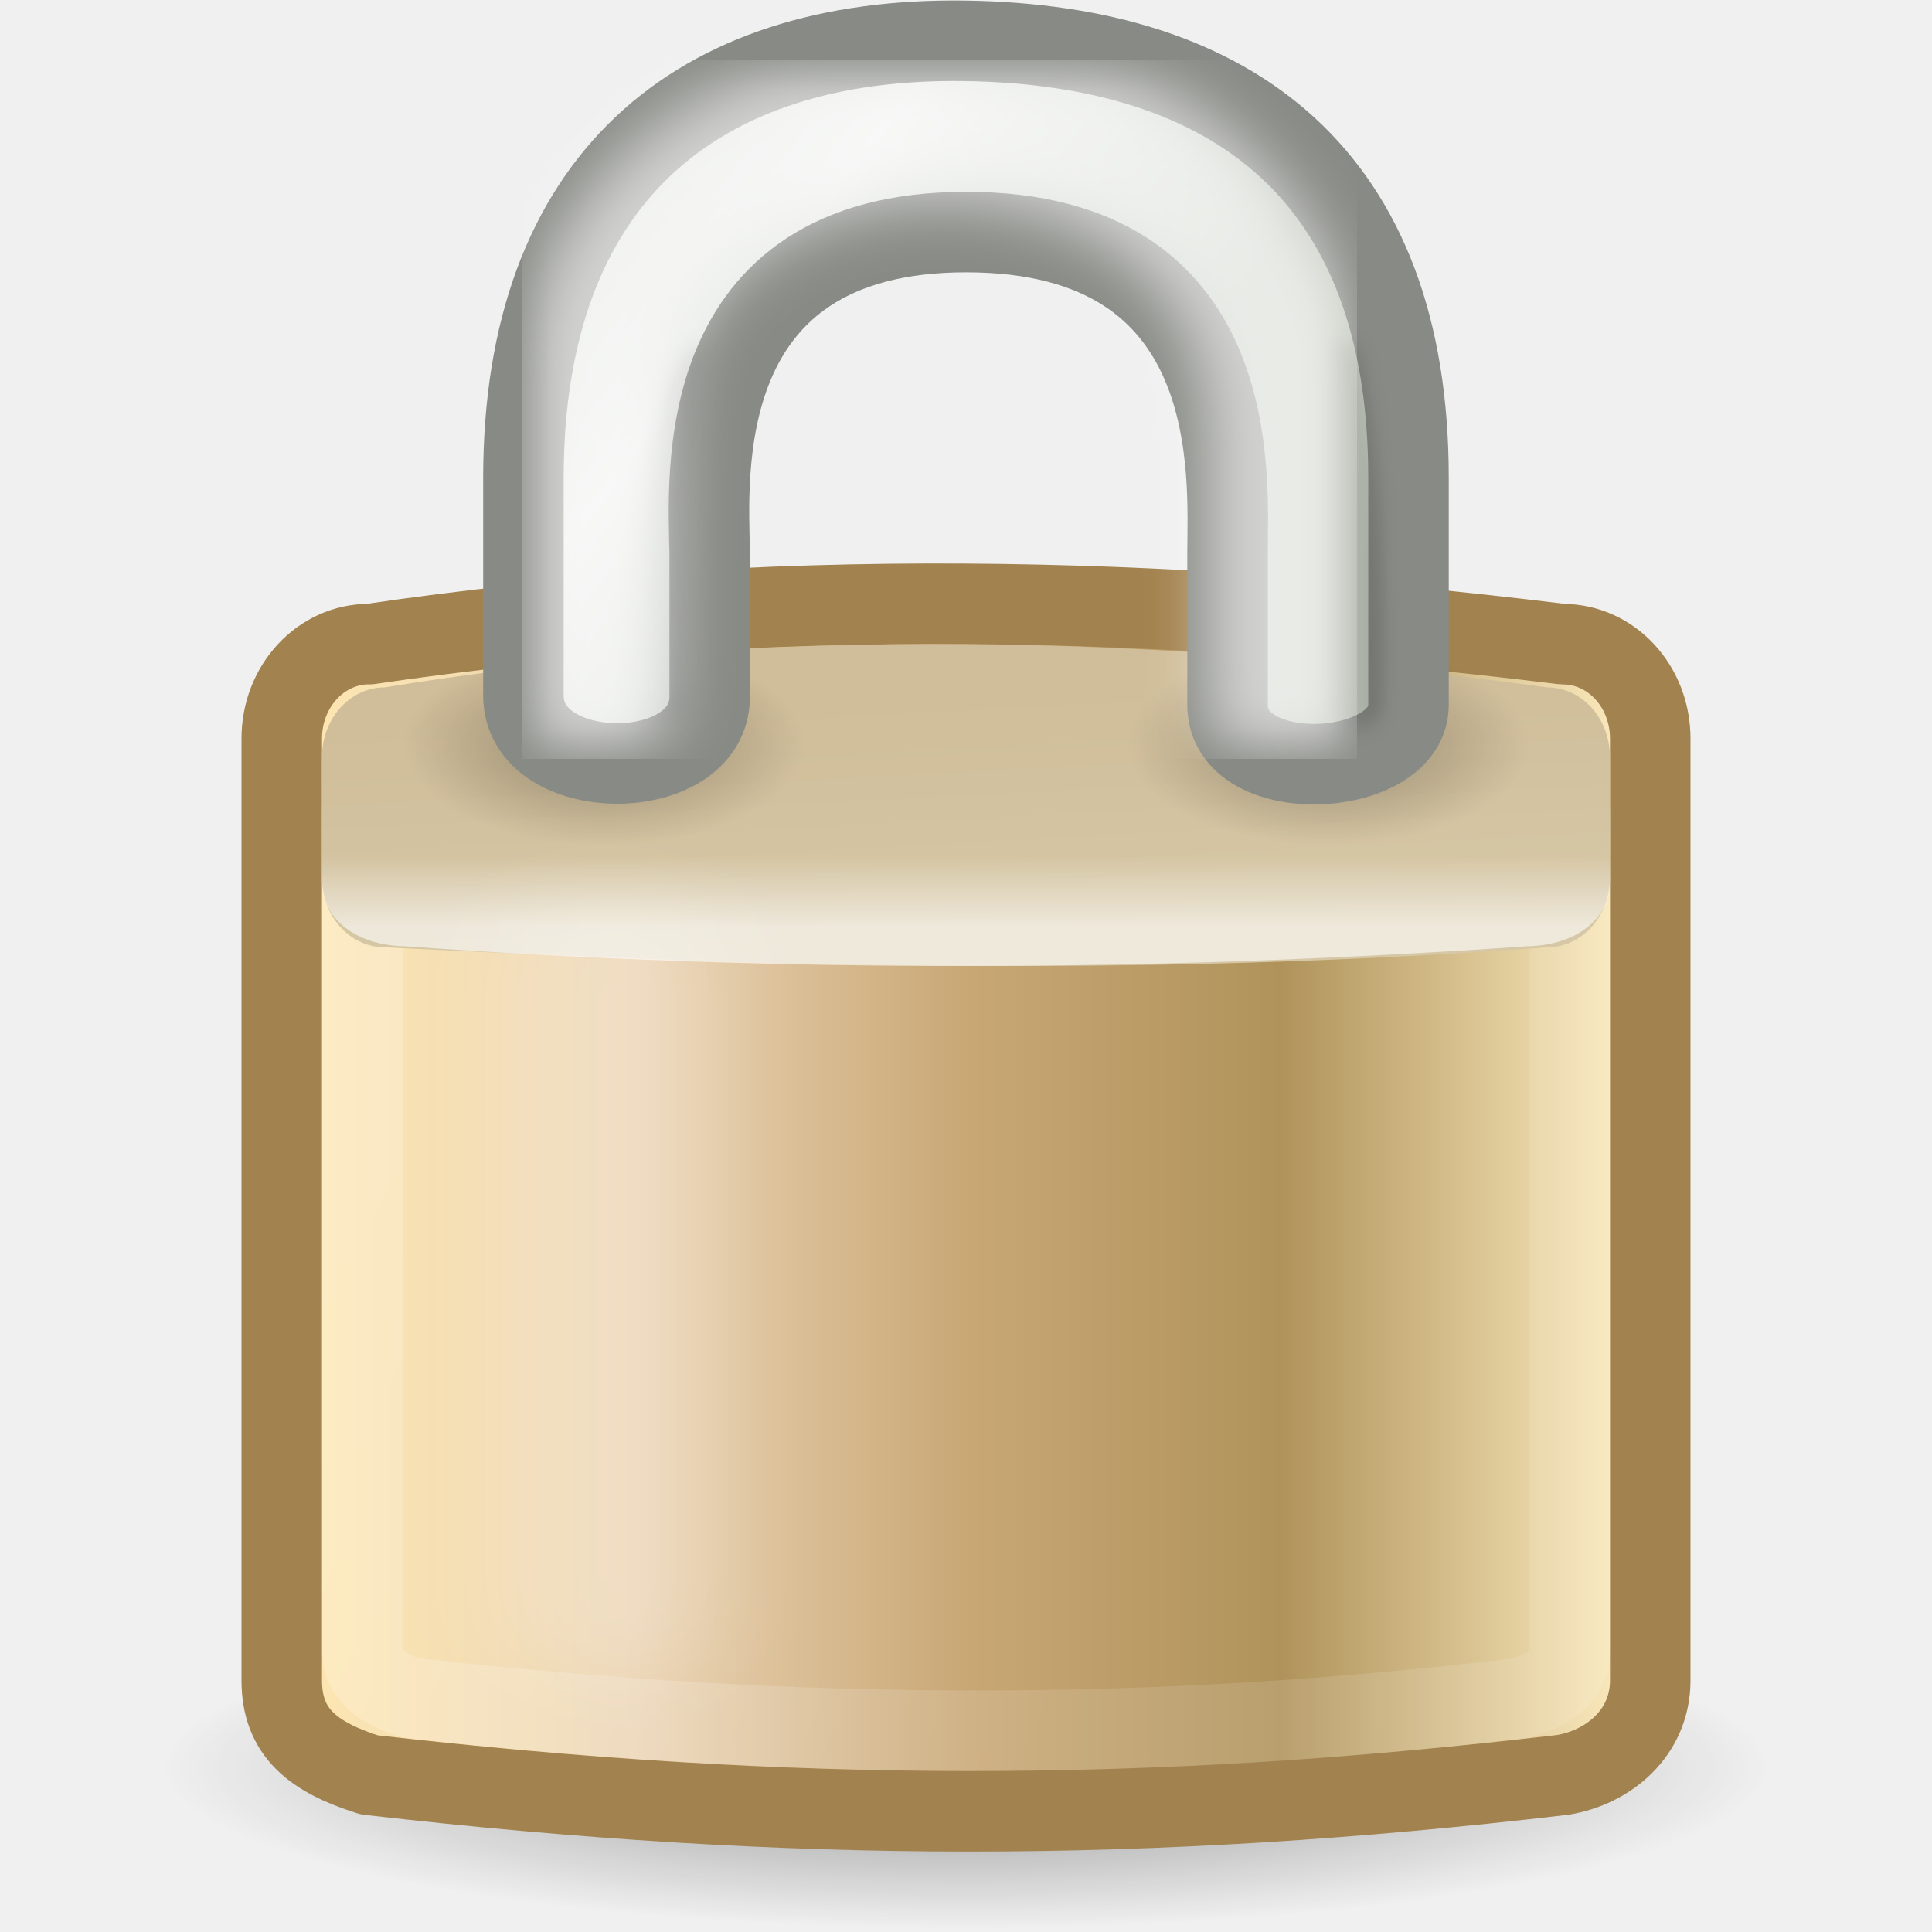
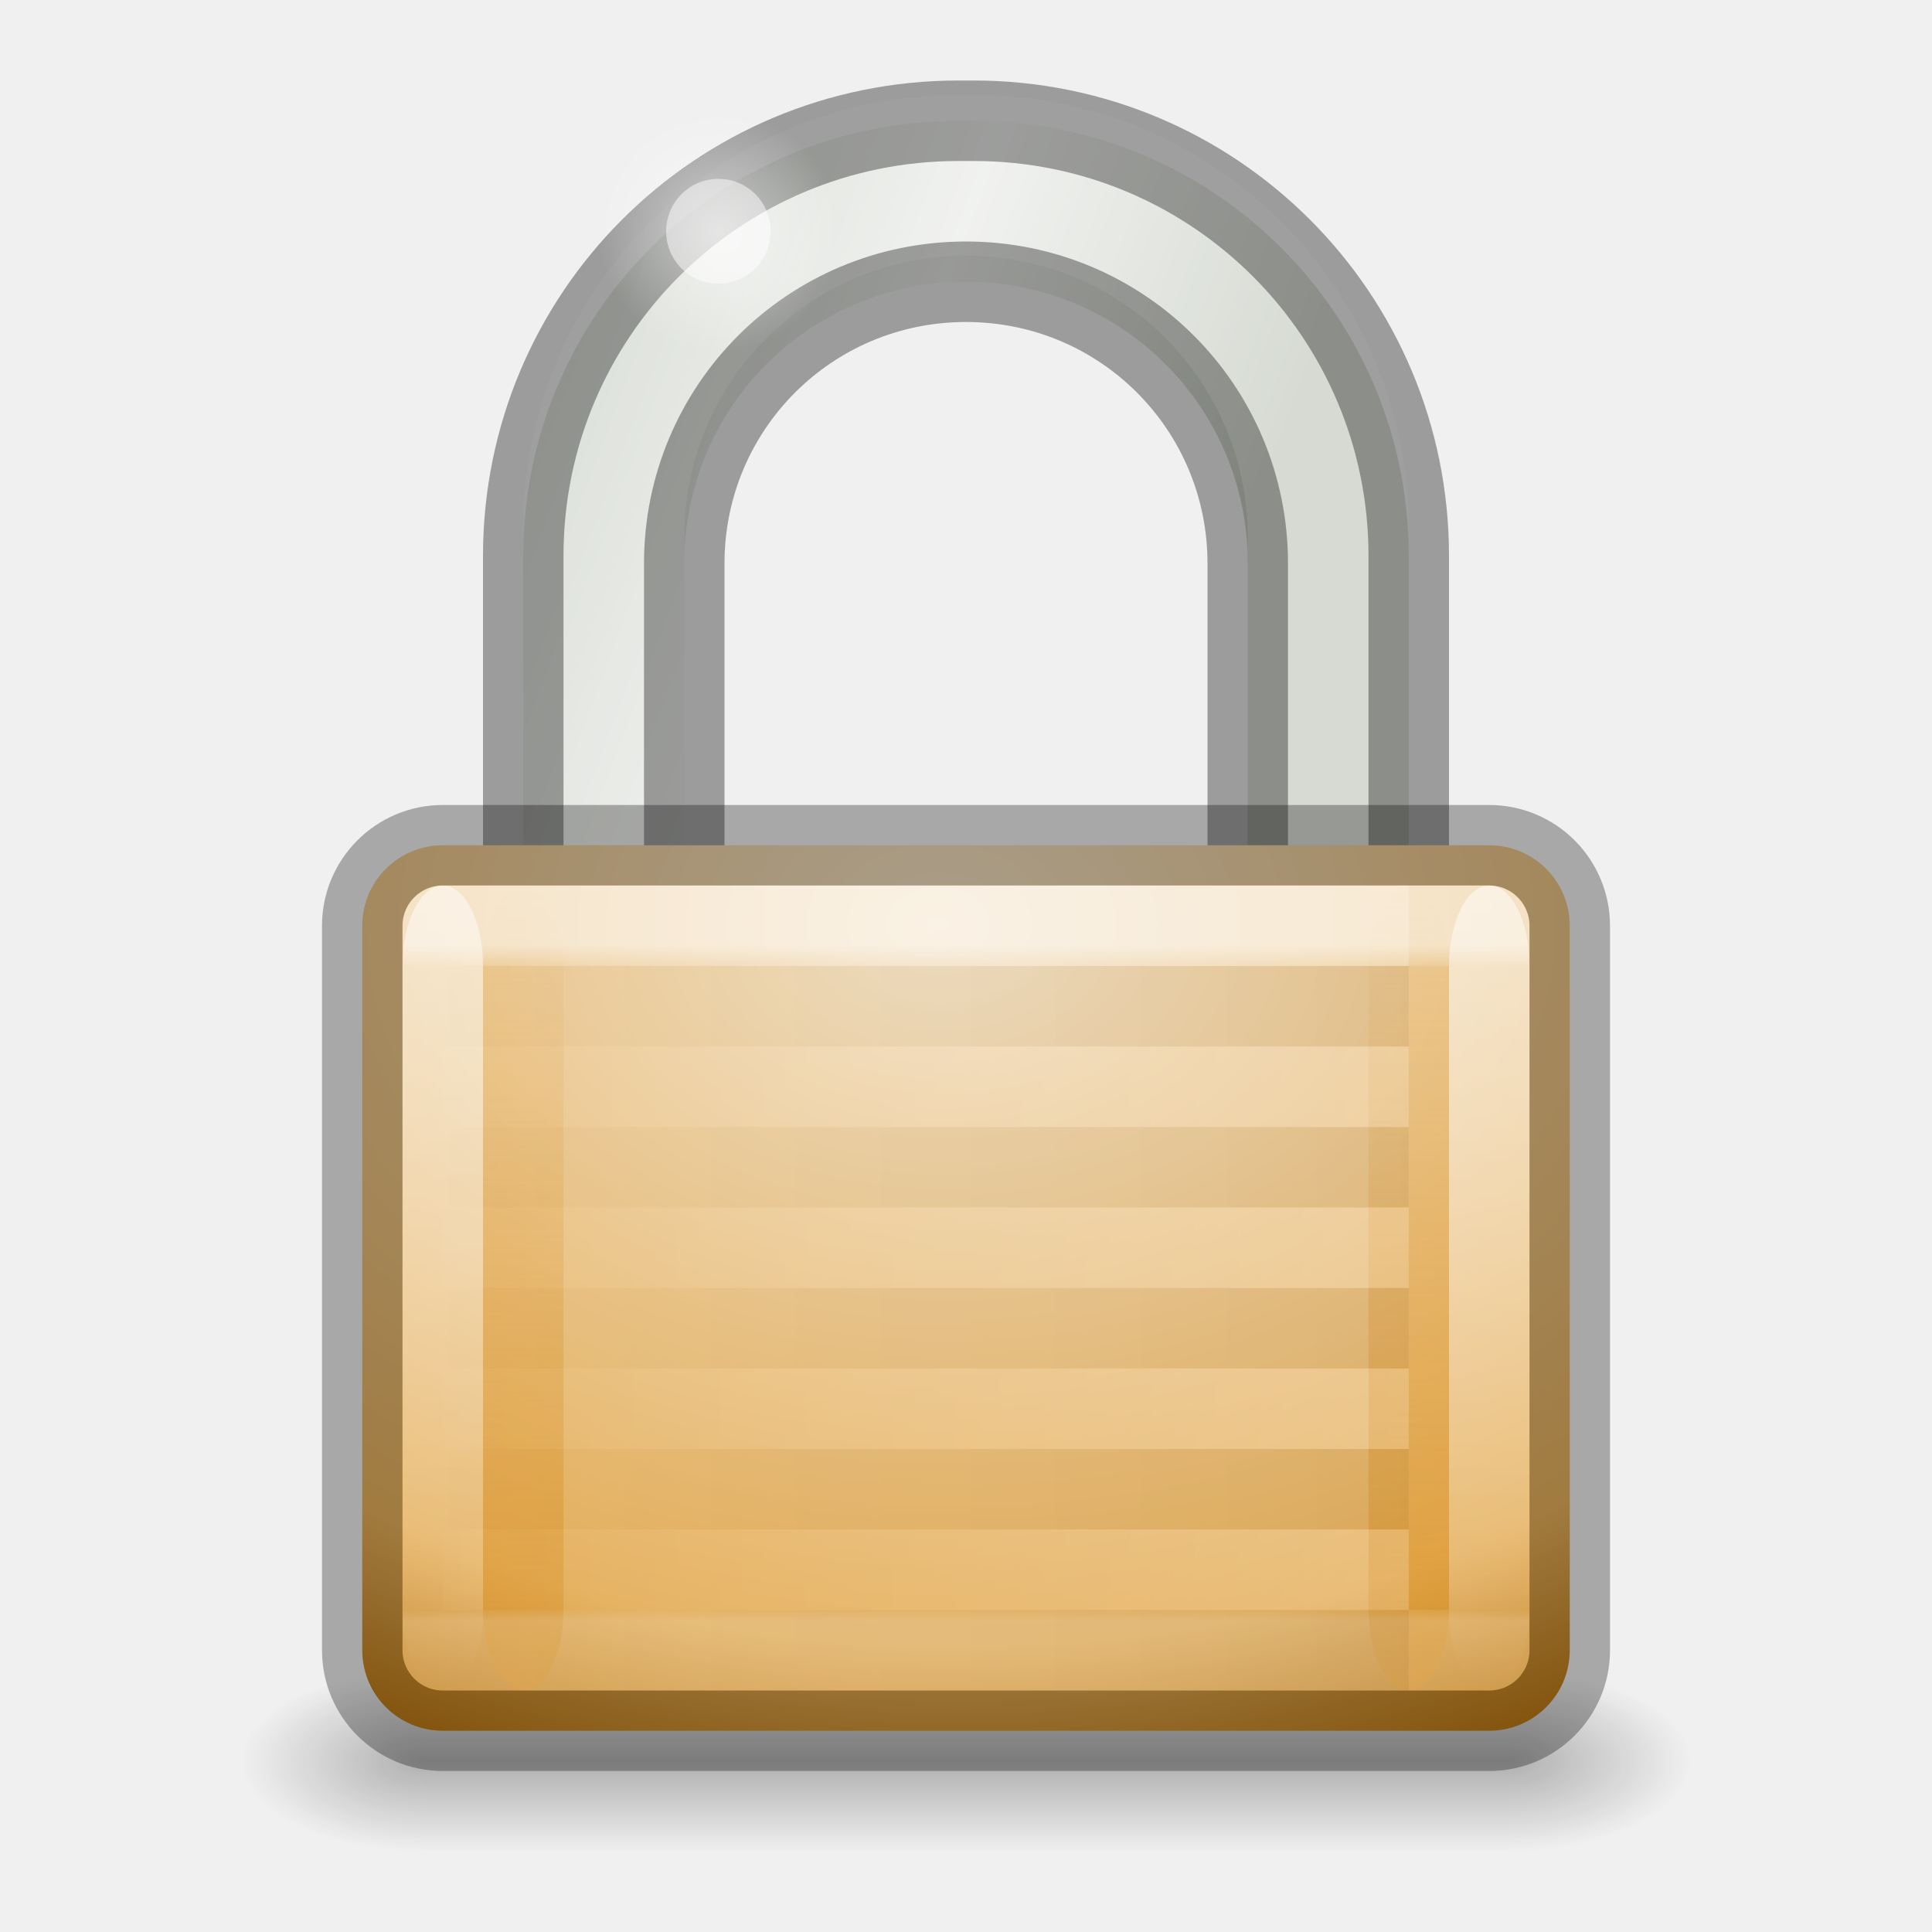
- <svg xmlns="http://www.w3.org/2000/svg" xmlns:xlink="http://www.w3.org/1999/xlink" version="1.0" width="24" height="24" id="svg2">
-   <defs id="defs4">
-     <linearGradient id="linearGradient3437">
-       <stop id="stop3439" style="stop-color:#000000;stop-opacity:1" offset="0" />
-       <stop id="stop3441" style="stop-color:#000000;stop-opacity:0" offset="1" />
+ <svg xmlns="http://www.w3.org/2000/svg" xmlns:xlink="http://www.w3.org/1999/xlink" version="1.1" width="24" height="24" id="svg5833">
+   <defs id="defs5835">
+     <linearGradient id="linearGradient5443">
+       <stop id="stop5445" style="stop-color:#ffffff;stop-opacity:1" offset="0" />
+       <stop id="stop5447" style="stop-color:#ffffff;stop-opacity:0.235" offset="0.033" />
+       <stop id="stop5449" style="stop-color:#ffffff;stop-opacity:0.157" offset="0.986" />
+       <stop id="stop5451" style="stop-color:#ffffff;stop-opacity:0.392" offset="1" />
    </linearGradient>
-     <radialGradient cx="24.454" cy="46.87" r="19.614" fx="24.454" fy="46.87" id="radialGradient2670" xlink:href="#linearGradient3437" gradientUnits="userSpaceOnUse" gradientTransform="matrix(0.5098238,0,0,0.1027415,-0.4674316,17.13194)" />
+     <linearGradient id="linearGradient3966-0-4-2">
+       <stop id="stop3968-8-0-1" style="stop-color:#ffffff;stop-opacity:1" offset="0" />
+       <stop id="stop3970-7-4-2" style="stop-color:#ffffff;stop-opacity:0" offset="1" />
+     </linearGradient>
+     <linearGradient id="linearGradient3966-0-4">
+       <stop id="stop3968-8-0" style="stop-color:#ffffff;stop-opacity:1" offset="0" />
+       <stop id="stop3970-7-4" style="stop-color:#ffffff;stop-opacity:0" offset="1" />
+     </linearGradient>
+     <linearGradient id="linearGradient5475">
+       <stop id="stop5477" style="stop-color:#d88f22;stop-opacity:1" offset="0" />
+       <stop id="stop5479" style="stop-color:#d88f22;stop-opacity:0" offset="1" />
+     </linearGradient>
+     <linearGradient id="linearGradient5483">
+       <stop id="stop5485" style="stop-color:#d88f22;stop-opacity:1" offset="0" />
+       <stop id="stop5487" style="stop-color:#d88f22;stop-opacity:0" offset="1" />
+     </linearGradient>
+     <linearGradient id="linearGradient5409">
+       <stop id="stop5411" style="stop-color:#f2e0c4;stop-opacity:1" offset="0" />
+       <stop id="stop5559" style="stop-color:#e5af5b;stop-opacity:1" offset="0.765" />
+       <stop id="stop5413" style="stop-color:#af6900;stop-opacity:1" offset="1" />
+     </linearGradient>
+     <linearGradient id="linearGradient6057">
+       <stop id="stop6059" style="stop-color:#ffffff;stop-opacity:1" offset="0" />
+       <stop id="stop6061" style="stop-color:#ffffff;stop-opacity:0" offset="1" />
+     </linearGradient>
+     <linearGradient id="linearGradient10591">
+       <stop id="stop10593" style="stop-color:#cad0c6;stop-opacity:1" offset="0" />
+       <stop id="stop10599" style="stop-color:#eaece9;stop-opacity:1" offset="0.5" />
+       <stop id="stop10595" style="stop-color:#c5cbc0;stop-opacity:1" offset="1" />
+     </linearGradient>
+     <linearGradient x1="35.005" y1="14.85" x2="33.004" y2="14.85" id="linearGradient2505" xlink:href="#linearGradient6227" gradientUnits="userSpaceOnUse" gradientTransform="translate(1.682404,1.125)" />
+     <linearGradient id="linearGradient6227">
+       <stop id="stop6229" style="stop-color:#000000;stop-opacity:1" offset="0" />
+       <stop id="stop6231" style="stop-color:#000000;stop-opacity:0" offset="1" />
+     </linearGradient>
+     <filter x="-0.242" y="-0.048" width="1.485" height="1.095" color-interpolation-filters="sRGB" id="filter6251">
+       <feGaussianBlur id="feGaussianBlur6253" stdDeviation="0.244" />
+     </filter>
+     <linearGradient x1="32.128" y1="13.789" x2="35.021" y2="13.789" id="linearGradient2507" xlink:href="#linearGradient6227" gradientUnits="userSpaceOnUse" gradientTransform="translate(-19.53283,1.743718)" />
+     <linearGradient id="linearGradient3702-501-757">
+       <stop id="stop2895" style="stop-color:#181818;stop-opacity:0" offset="0" />
+       <stop id="stop2897" style="stop-color:#181818;stop-opacity:1" offset="0.5" />
+       <stop id="stop2899" style="stop-color:#181818;stop-opacity:0" offset="1" />
+     </linearGradient>
+     <linearGradient id="linearGradient3688-464-309">
+       <stop id="stop2889" style="stop-color:#181818;stop-opacity:1" offset="0" />
+       <stop id="stop2891" style="stop-color:#181818;stop-opacity:0" offset="1" />
+     </linearGradient>
+     <linearGradient id="linearGradient3688-166-749">
+       <stop id="stop2883" style="stop-color:#181818;stop-opacity:1" offset="0" />
+       <stop id="stop2885" style="stop-color:#181818;stop-opacity:0" offset="1" />
+     </linearGradient>
+     <linearGradient x1="21.771" y1="14.871" x2="21.771" y2="27.925" id="linearGradient3059" xlink:href="#linearGradient5443" gradientUnits="userSpaceOnUse" gradientTransform="matrix(0.6842105,0,0,0.6428572,1.052632,2.178571)" />
+     <linearGradient x1="9" y1="29" x2="9" y2="14" id="linearGradient3062" xlink:href="#linearGradient3966-0-4-2" gradientUnits="userSpaceOnUse" gradientTransform="matrix(0.6666667,0,0,0.6666666,12.83333,-30.33333)" />
+     <linearGradient x1="9" y1="29" x2="9" y2="14" id="linearGradient3065" xlink:href="#linearGradient3966-0-4" gradientUnits="userSpaceOnUse" gradientTransform="matrix(0.6666667,0,0,0.6666666,-0.1666667,-30.33333)" />
+     <linearGradient x1="24" y1="29" x2="24" y2="14" id="linearGradient3068" xlink:href="#linearGradient5475" gradientUnits="userSpaceOnUse" gradientTransform="matrix(0.6666667,0,0,0.6666666,1.833333,1.666667)" />
+     <linearGradient x1="9" y1="29" x2="9" y2="14" id="linearGradient3071" xlink:href="#linearGradient5483" gradientUnits="userSpaceOnUse" gradientTransform="matrix(0.6666667,0,0,0.6666666,0.8333335,1.666667)" />
+     <radialGradient cx="16.824" cy="11.368" r="10.5" fx="16.777" fy="11.597" id="radialGradient3074" xlink:href="#linearGradient5409" gradientUnits="userSpaceOnUse" gradientTransform="matrix(0,1.113095,-1.553253,0,29.65747,-7.195333)" />
+     <radialGradient cx="18.031" cy="6.281" r="3.182" fx="18.031" fy="6.281" id="radialGradient3079" xlink:href="#linearGradient6057" gradientUnits="userSpaceOnUse" gradientTransform="matrix(0.469884,0,0,0.4706652,0.4505867,-0.08319115)" />
+     <linearGradient x1="25.058" y1="47.028" x2="25.058" y2="39.999" id="linearGradient3087" xlink:href="#linearGradient3702-501-757" gradientUnits="userSpaceOnUse" gradientTransform="matrix(0.4821437,0,0,0.321429,0.4285722,7.892833)" />
+     <radialGradient cx="4.993" cy="43.5" r="2.5" fx="4.993" fy="43.5" id="radialGradient3090" xlink:href="#linearGradient3688-464-309" gradientUnits="userSpaceOnUse" gradientTransform="matrix(0.9017044,0,0,0.4500007,-9.755358,-41.45003)" />
+     <radialGradient cx="4.993" cy="43.5" r="2.5" fx="4.993" fy="43.5" id="radialGradient3093" xlink:href="#linearGradient3688-166-749" gradientUnits="userSpaceOnUse" gradientTransform="matrix(0.9017044,0,0,0.4500007,14.24468,2.299968)" />
+     <linearGradient id="linearGradient3865-4">
+       <stop id="stop3867-110" style="stop-color:#000000;stop-opacity:1" offset="0" />
+       <stop id="stop3869-96" style="stop-color:#000000;stop-opacity:0" offset="1" />
+     </linearGradient>
+     <linearGradient x1="8.643" y1="27.5" x2="23.3" y2="27.5" id="linearGradient3927-6" xlink:href="#linearGradient3865-4" gradientUnits="userSpaceOnUse" gradientTransform="matrix(-0.8786611,0,0,0.7,25.53347,-5.749999)" />
+     <linearGradient x1="8.643" y1="27.5" x2="23.3" y2="27.5" id="linearGradient3888-76-7" xlink:href="#linearGradient6057-35-4" gradientUnits="userSpaceOnUse" gradientTransform="matrix(-0.933579,0,0,0.7500013,25.99446,-9.250053)" />
+     <linearGradient id="linearGradient6057-35-4">
+       <stop id="stop6059-0-5" style="stop-color:#ffffff;stop-opacity:1" offset="0" />
+       <stop id="stop6061-4-5" style="stop-color:#ffffff;stop-opacity:0" offset="1" />
+     </linearGradient>
+     <linearGradient x1="10.651" y1="2.914" x2="27.192" y2="17.47" id="linearGradient3543" xlink:href="#linearGradient10591" gradientUnits="userSpaceOnUse" gradientTransform="matrix(0.4189399,0,0,0.4706652,15.49076,0.7813028)" />
+     <linearGradient x1="11.276" y1="8.963" x2="31.421" y2="17.462" id="linearGradient3560-2" xlink:href="#linearGradient10591-3-5" gradientUnits="userSpaceOnUse" gradientTransform="matrix(0.4189399,0,0,0.4706652,1.836614,-0.2186971)" />
+     <linearGradient id="linearGradient10591-3-5">
+       <stop id="stop10593-9-2" style="stop-color:#cad0c6;stop-opacity:1" offset="0" />
+       <stop id="stop10599-4-4" style="stop-color:#eaece9;stop-opacity:1" offset="0.5" />
+       <stop id="stop10595-6-6" style="stop-color:#c5cbc0;stop-opacity:1" offset="1" />
+     </linearGradient>
+     <filter color-interpolation-filters="sRGB" id="filter5745">
+       <feGaussianBlur stdDeviation="0.836" id="feGaussianBlur5747" />
+     </filter>
+     <linearGradient x1="32.128" y1="13.789" x2="35.021" y2="13.789" id="linearGradient2625" xlink:href="#linearGradient6227-0" gradientUnits="userSpaceOnUse" gradientTransform="translate(-19.53283,1.743718)" />
+     <linearGradient id="linearGradient6227-0">
+       <stop id="stop6229-4" style="stop-color:#000000;stop-opacity:1" offset="0" />
+       <stop id="stop6231-7" style="stop-color:#000000;stop-opacity:0" offset="1" />
+     </linearGradient>
+     <filter x="-0.242" y="-0.048" width="1.485" height="1.095" color-interpolation-filters="sRGB" id="filter6251-0">
+       <feGaussianBlur stdDeviation="0.244" id="feGaussianBlur6253-3" />
+     </filter>
+     <linearGradient x1="35.005" y1="14.85" x2="33.004" y2="14.85" id="linearGradient2623" xlink:href="#linearGradient6227-0" gradientUnits="userSpaceOnUse" gradientTransform="translate(1.682404,1.125)" />
+     <linearGradient x1="10.651" y1="2.914" x2="27.192" y2="17.47" id="linearGradient2638" xlink:href="#linearGradient10591-4" gradientUnits="userSpaceOnUse" gradientTransform="matrix(0.4093677,0,0,0.4715246,2.146479,-1.810029)" />
+     <linearGradient id="linearGradient10591-4">
+       <stop id="stop10593-5" style="stop-color:#cad0c6;stop-opacity:1" offset="0" />
+       <stop id="stop10599-9" style="stop-color:#eaece9;stop-opacity:1" offset="0.5" />
+       <stop id="stop10595-7" style="stop-color:#c5cbc0;stop-opacity:1" offset="1" />
+     </linearGradient>
+     <radialGradient cx="15.938" cy="20.312" r="3.312" fx="15.938" fy="20.312" id="radialGradient3444" xlink:href="#linearGradient6075" gradientUnits="userSpaceOnUse" gradientTransform="matrix(0.7547175,0,0,0.3773584,4.471693,1.584906)" />
+     <linearGradient id="linearGradient6075">
+       <stop id="stop6077" style="stop-color:#000000;stop-opacity:1" offset="0" />
+       <stop id="stop6079" style="stop-color:#000000;stop-opacity:0" offset="1" />
+     </linearGradient>
+     <radialGradient cx="15.938" cy="20.312" r="3.312" fx="15.938" fy="20.312" id="radialGradient3446" xlink:href="#linearGradient6075" gradientUnits="userSpaceOnUse" gradientTransform="matrix(0.7547171,0,0,0.3773584,-4.528301,1.584906)" />
+     <filter x="-0.494" y="-0.082" width="1.988" height="1.165" color-interpolation-filters="sRGB" id="filter5957">
+       <feGaussianBlur stdDeviation="0.699" id="feGaussianBlur5959" />
+     </filter>
+     <linearGradient x1="21.942" y1="21.551" x2="21.942" y2="18.038" id="linearGradient2648" xlink:href="#linearGradient12071" gradientUnits="userSpaceOnUse" gradientTransform="matrix(0.4545455,0,0,0.2515938,1.090909,6.097107)" />
+     <linearGradient id="linearGradient12071">
+       <stop id="stop12073" style="stop-color:#ffffff;stop-opacity:1" offset="0" />
+       <stop id="stop12075" style="stop-color:#ffffff;stop-opacity:0" offset="1" />
+     </linearGradient>
+     <linearGradient x1="24.875" y1="21" x2="24.75" y2="17" id="linearGradient2651" xlink:href="#linearGradient5881" gradientUnits="userSpaceOnUse" gradientTransform="matrix(0.4705882,0,0,0.807484,0.7058823,-5.188708)" />
+     <linearGradient id="linearGradient5881">
+       <stop id="stop5883" style="stop-color:#d6c8a7;stop-opacity:1" offset="0" />
+       <stop id="stop5885" style="stop-color:#d0bd99;stop-opacity:1" offset="1" />
+     </linearGradient>
+     <linearGradient x1="10.907" y1="25.002" x2="30.875" y2="36.127" id="linearGradient2654" xlink:href="#linearGradient9845" gradientUnits="userSpaceOnUse" gradientTransform="matrix(0.4541292,0,0,0.5078849,1.107558,-0.9931171)" />
+     <linearGradient id="linearGradient9845">
+       <stop id="stop9847" style="stop-color:#ffffff;stop-opacity:1" offset="0" />
+       <stop id="stop9849" style="stop-color:#ffffff;stop-opacity:0.495" offset="1" />
+     </linearGradient>
+     <linearGradient x1="6.727" y1="32.162" x2="40.938" y2="32.162" id="linearGradient2667" xlink:href="#linearGradient2411" gradientUnits="userSpaceOnUse" gradientTransform="matrix(0.4857987,0,0,0.5667573,0.342308,-3.755764)" />
    <linearGradient id="linearGradient2411">
      <stop id="stop2413" style="stop-color:#fee7b1;stop-opacity:1" offset="0" />
      <stop id="stop2419" style="stop-color:#ebd4b4;stop-opacity:1" offset="0.258" />
      <stop id="stop2421" style="stop-color:#c8a775;stop-opacity:1" offset="0.508" />
      <stop id="stop2423" style="stop-color:#b0935b;stop-opacity:1" offset="0.74" />
      <stop id="stop2415" style="stop-color:#fcebbf;stop-opacity:1" offset="1" />
    </linearGradient>
-     <linearGradient x1="6.727" y1="32.162" x2="40.938" y2="32.162" id="linearGradient2667" xlink:href="#linearGradient2411" gradientUnits="userSpaceOnUse" gradientTransform="matrix(0.4857987,0,0,0.5667573,0.342308,-3.755764)" />
-     <linearGradient id="linearGradient9845">
-       <stop id="stop9847" style="stop-color:#ffffff;stop-opacity:1" offset="0" />
-       <stop id="stop9849" style="stop-color:#ffffff;stop-opacity:0.495" offset="1" />
+     <radialGradient cx="24.454" cy="46.87" r="19.614" fx="24.454" fy="46.87" id="radialGradient2670" xlink:href="#linearGradient3437" gradientUnits="userSpaceOnUse" gradientTransform="matrix(0.5098238,0,0,0.1027415,-0.4674316,17.13194)" />
+     <linearGradient id="linearGradient3437">
+       <stop id="stop3439" style="stop-color:#000000;stop-opacity:1" offset="0" />
+       <stop id="stop3441" style="stop-color:#000000;stop-opacity:0" offset="1" />
    </linearGradient>
-     <linearGradient x1="10.907" y1="25.002" x2="30.875" y2="36.127" id="linearGradient2654" xlink:href="#linearGradient9845" gradientUnits="userSpaceOnUse" gradientTransform="matrix(0.4541292,0,0,0.5078849,1.107558,-0.9931171)" />
-     <linearGradient id="linearGradient5881">
-       <stop id="stop5883" style="stop-color:#d6c8a7;stop-opacity:1" offset="0" />
-       <stop id="stop5885" style="stop-color:#d0bd99;stop-opacity:1" offset="1" />
-     </linearGradient>
-     <linearGradient x1="24.875" y1="21" x2="24.75" y2="17" id="linearGradient2651" xlink:href="#linearGradient5881" gradientUnits="userSpaceOnUse" gradientTransform="matrix(0.4705882,0,0,0.807484,0.7058823,-5.188708)" />
-     <linearGradient id="linearGradient12071">
-       <stop id="stop12073" style="stop-color:#ffffff;stop-opacity:1" offset="0" />
-       <stop id="stop12075" style="stop-color:#ffffff;stop-opacity:0" offset="1" />
-     </linearGradient>
-     <linearGradient x1="21.942" y1="21.551" x2="21.942" y2="18.038" id="linearGradient2648" xlink:href="#linearGradient12071" gradientUnits="userSpaceOnUse" gradientTransform="matrix(0.4545455,0,0,0.2515938,1.090909,6.097107)" />
-     <filter x="-0.494" y="-0.082" width="1.988" height="1.165" color-interpolation-filters="sRGB" id="filter5957">
-       <feGaussianBlur stdDeviation="0.699" id="feGaussianBlur5959" />
-     </filter>
-     <radialGradient cx="15.938" cy="20.312" r="3.312" fx="15.938" fy="20.312" id="radialGradient3446" xlink:href="#linearGradient6075" gradientUnits="userSpaceOnUse" gradientTransform="matrix(0.7547171,0,0,0.3773584,-4.528301,1.584906)" />
-     <linearGradient id="linearGradient6075">
-       <stop id="stop6077" style="stop-color:#000000;stop-opacity:1" offset="0" />
-       <stop id="stop6079" style="stop-color:#000000;stop-opacity:0" offset="1" />
-     </linearGradient>
-     <radialGradient cx="15.938" cy="20.312" r="3.312" fx="15.938" fy="20.312" id="radialGradient3444" xlink:href="#linearGradient6075" gradientUnits="userSpaceOnUse" gradientTransform="matrix(0.7547175,0,0,0.3773584,4.471693,1.584906)" />
-     <linearGradient id="linearGradient10591">
-       <stop id="stop10593" style="stop-color:#cad0c6;stop-opacity:1" offset="0" />
-       <stop id="stop10599" style="stop-color:#eaece9;stop-opacity:1" offset="0.5" />
-       <stop id="stop10595" style="stop-color:#c5cbc0;stop-opacity:1" offset="1" />
-     </linearGradient>
-     <linearGradient x1="10.651" y1="2.914" x2="27.192" y2="17.47" id="linearGradient2638" xlink:href="#linearGradient10591" gradientUnits="userSpaceOnUse" gradientTransform="matrix(0.4093677,0,0,0.4715246,2.146479,-1.810029)" />
-     <linearGradient x1="35.005" y1="14.85" x2="33.004" y2="14.85" id="linearGradient2623" xlink:href="#linearGradient6227" gradientUnits="userSpaceOnUse" gradientTransform="translate(1.682404,1.125)" />
-     <filter x="-0.242" y="-0.048" width="1.485" height="1.095" color-interpolation-filters="sRGB" id="filter6251">
-       <feGaussianBlur stdDeviation="0.244" id="feGaussianBlur6253" />
-     </filter>
-     <linearGradient id="linearGradient6227">
-       <stop id="stop6229" style="stop-color:#000000;stop-opacity:1" offset="0" />
-       <stop id="stop6231" style="stop-color:#000000;stop-opacity:0" offset="1" />
-     </linearGradient>
-     <linearGradient x1="32.128" y1="13.789" x2="35.021" y2="13.789" id="linearGradient2625" xlink:href="#linearGradient6227" gradientUnits="userSpaceOnUse" gradientTransform="translate(-19.53283,1.743718)" />
-     <filter color-interpolation-filters="sRGB" id="filter5745">
-       <feGaussianBlur stdDeviation="0.836" id="feGaussianBlur5747" />
-     </filter>
  </defs>
-   <g id="layer1">
-     <path d="m 22,21.947 c 0,1.113 -4.477,2.015 -10,2.015 -5.523,0 -10,-0.902 -10,-2.015 0,-1.113 4.477,-2.015 10,-2.015 5.523,0 10,0.902 10,2.015 z" id="path3435" style="opacity:0.4;fill:url(#radialGradient2670);fill-opacity:1;stroke:none" />
-     <path d="m 4.586,8.002 c 4.898,-0.724 9.848,-0.612 14.828,0 0.602,0 1.086,0.523 1.086,1.174 l 0,11.698 c 0,0.65 -0.515,1.08 -1.086,1.174 -5.164,0.606 -9.592,0.601 -14.828,0 C 3.89,21.828 3.5,21.524 3.5,20.873 l 0,-11.698 c 0,-0.65 0.484,-1.174 1.086,-1.174 z" id="rect1314" style="fill:url(#linearGradient2667);fill-opacity:1;fill-rule:evenodd;stroke:#a2824e;stroke-width:1;stroke-linecap:round;stroke-linejoin:round;stroke-miterlimit:4;stroke-opacity:1;stroke-dashoffset:0" />
-     <path d="m 5.086,9.5 13.829,0 c 0.324,0 0.586,0.266 0.586,0.597 l 0,10.396 c 0,0.331 -0.232,0.484 -0.586,0.597 -4.522,0.547 -8.985,0.546 -13.829,0 -0.324,-0.114 -0.586,-0.266 -0.586,-0.597 l 0,-10.396 c 0,-0.331 0.261,-0.597 0.586,-0.597 z" id="rect6903" style="opacity:0.38;fill:none;stroke:url(#linearGradient2654);stroke-width:1;stroke-linecap:round;stroke-linejoin:round;stroke-miterlimit:4;stroke-opacity:0.601;stroke-dashoffset:0" />
-     <path d="m 4.779,8.539 c 4.814,-0.786 9.627,-0.646 14.441,0 0.432,0 0.779,0.386 0.779,0.865 l 0,1.499 c 0,0.479 -0.348,0.865 -0.779,0.865 -5.023,0.371 -9.645,0.239 -14.441,0 C 4.348,11.768 4,11.382 4,10.903 L 4,9.404 C 4,8.925 4.348,8.539 4.779,8.539 z" id="rect1460" style="fill:url(#linearGradient2651);fill-opacity:1;fill-rule:evenodd;stroke:none;stroke-width:2;marker:none;visibility:visible;display:inline;overflow:visible" />
-     <path d="m 5.046,10.5 13.909,0 c 0.302,0 0.546,0.129 0.546,0.29 l 0,0.175 c 0,0.161 -0.243,0.29 -0.546,0.29 -4.593,0.317 -9.238,0.337 -13.909,0 -0.302,0 -0.546,-0.129 -0.546,-0.29 l 0,-0.175 c 0,-0.161 0.243,-0.29 0.546,-0.29 z" id="rect1593" style="opacity:0.6;fill:none;stroke:url(#linearGradient2648);stroke-width:1;stroke-linecap:round;stroke-linejoin:round;stroke-miterlimit:4;stroke-opacity:1;stroke-dashoffset:0;marker:none;visibility:visible;display:inline;overflow:visible" />
-     <rect width="2.828" height="16.971" rx="1.608" ry="1.608" x="14.594" y="23.226" transform="matrix(0.923405,0,0,0.5777374,-7.227015,-2.356468)" id="rect5887" style="opacity:0.2;fill:#ffffff;fill-opacity:1;fill-rule:evenodd;stroke:none;stroke-width:1;marker:none;visibility:visible;display:inline;overflow:visible;filter:url(#filter5957);enable-background:accumulate" />
-     <path d="M 10,9.25 C 10,9.94 8.881,10.5 7.5,10.5 6.119,10.5 5,9.94 5,9.25 5,8.56 6.119,8 7.5,8 8.881,8 10,8.56 10,9.25 z" id="path6073" style="opacity:0.3;fill:url(#radialGradient3446);fill-opacity:1;fill-rule:evenodd;stroke:none;stroke-width:1;marker:none;visibility:visible;display:inline;overflow:visible;enable-background:accumulate" />
-     <path d="M 19,9.25 C 19,9.94 17.881,10.5 16.5,10.5 15.119,10.5 14,9.94 14,9.25 14,8.56 15.119,8 16.5,8 17.881,8 19,8.56 19,9.25 z" id="path6083" style="opacity:0.3;fill:url(#radialGradient3444);fill-opacity:1;fill-rule:evenodd;stroke:none;stroke-width:1;marker:none;visibility:visible;display:inline;overflow:visible;enable-background:accumulate" />
-     <path d="m 6.502,8.639 0,-2.704 c 0,-3.711 2.152,-5.474 5.477,-5.428 3.343,0.046 5.518,1.673 5.518,5.428 l 0,2.822 c 0,0.921 -2.248,1.039 -2.248,0 l 0,-1.879 c 0,-0.943 0.233,-3.995 -3.247,-3.995 -3.451,0 -3.2,3.07 -3.186,3.991 l 0,1.781 c 0,1.11 -2.314,1.106 -2.314,-0.016 z" id="path2086" style="fill:url(#linearGradient2638);fill-opacity:1;fill-rule:evenodd;stroke:#888a85;stroke-width:1;stroke-linecap:butt;stroke-linejoin:miter;stroke-miterlimit:4;stroke-opacity:1;stroke-dasharray:none" />
-     <path d="m 34.687,10.837 1.264,0.125 c 0.927,2.823 0.736,9.51 0.736,9.51 -0.062,1.125 -2.031,0.531 -2,0 l 0,-9.635 z" transform="matrix(0.4093677,0,0,0.4715247,2.146479,-0.9017404)" id="rect1345" style="opacity:0.182;fill:url(#linearGradient2623);fill-opacity:1;fill-rule:evenodd;stroke:none;filter:url(#filter6251)" />
-     <path d="m 12.927,11.544 0.372,0.169 c 1.72,1.055 2.174,9.378 2.174,9.378 -0.062,1.125 -2.031,0.531 -2,0 0,0 0.378,-6.871 -0.545,-9.547 z" transform="matrix(-0.4093677,0,0,0.4715247,14.0422,-1.193482)" id="path6332" style="opacity:0.141;fill:url(#linearGradient2625);fill-opacity:1;fill-rule:evenodd;stroke:none;filter:url(#filter6251)" />
-     <path d="m 13.877,17.722 0.125,-7.5 c 0,-9.876 18.688,-10.676 18.688,0.875 l 0,6.875" transform="matrix(0.459148,0,0,0.4715247,0.9783076,0.2275236)" id="path5675" style="opacity:0.624;fill:none;stroke:#ffffff;stroke-width:4.298;stroke-linecap:round;stroke-linejoin:miter;stroke-miterlimit:4;stroke-opacity:1;stroke-dasharray:none;stroke-dashoffset:0;marker:none;visibility:visible;display:inline;overflow:visible;filter:url(#filter5745);enable-background:accumulate" />
+   <path d="M 11.906,1.5 C 8.915,1.5 6.5,3.915 6.5,6.906 L 6.5,11.5 l 2,-0.036 0,-4.464 c 0,-1.939 1.561,-3.5 3.5,-3.5 1.939,0 3.5,1.561 3.5,3.5 l 0,4.562 2,-0.062 0,-4.594 c 0,-2.991 -2.415,-5.406 -5.406,-5.406 z" id="rect3174-8" style="color:#000000;fill:url(#linearGradient3560-2);fill-opacity:1;fill-rule:evenodd;stroke:none;stroke-width:1;marker:none;visibility:visible;display:inline;overflow:visible;enable-background:accumulate" />
+   <path d="M 11.906,1.176 C 8.915,1.176 6.5,3.591 6.5,6.582 l 0,4.594 2,-0.036 0,-4.464 c 0,-1.939 1.561,-3.5 3.5,-3.5 1.939,0 3.5,1.561 3.5,3.5 l 0,4.562 2,-0.062 0,-4.594 c 0,-2.991 -2.415,-5.406 -5.406,-5.406 z" id="rect3174-8-5" style="opacity:0.3;color:#000000;fill:#ffffff;fill-opacity:1;fill-rule:evenodd;stroke:none;stroke-width:1;marker:none;visibility:visible;display:inline;overflow:visible;enable-background:accumulate" />
+   <path d="M 11.906,1.5 C 8.915,1.5 6.5,3.915 6.5,6.906 L 6.5,11.5 8.5,11.464 8.5,7 c 0,-1.939 1.561,-3.5 3.5,-3.5 1.939,0 3.5,1.561 3.5,3.5 l 0,4.562 2,-0.062 0,-4.594 C 17.5,3.915 15.085,1.5 12.094,1.5 z" id="rect3174" style="opacity:0.35;color:#000000;fill:none;stroke:#000000;stroke-width:1;stroke-linecap:butt;stroke-linejoin:miter;stroke-miterlimit:4;stroke-opacity:1;stroke-dasharray:none;stroke-dashoffset:0;marker:none;visibility:visible;display:inline;overflow:visible;enable-background:accumulate" />
+   <path d="m 10.418,2.873 c 2.07e-4,0.827 -0.669,1.498 -1.495,1.498 -0.826,0 -1.495,-0.671 -1.495,-1.498 -2.072e-4,-0.827 0.669,-1.498 1.495,-1.498 0.826,0 1.495,0.671 1.495,1.498 l 0,0 z" id="path6055" style="opacity:0.5;fill:url(#radialGradient3079);fill-opacity:1;fill-rule:evenodd;stroke:none;stroke-width:1;marker:none;visibility:visible;display:inline;overflow:visible;enable-background:accumulate" />
+   <path d="m 9.573,2.873 c 9.01e-5,0.359 -0.291,0.651 -0.649,0.651 -0.359,0 -0.649,-0.291 -0.649,-0.651 -9e-5,-0.359 0.291,-0.651 0.649,-0.651 0.359,0 0.649,0.291 0.649,0.651 l 0,0 z" id="path6065" style="opacity:0.5;fill:#ffffff;fill-opacity:1;fill-rule:evenodd;stroke:none;stroke-width:1;marker:none;visibility:visible;display:inline;overflow:visible;enable-background:accumulate" />
+   <g id="g4366">
+     <rect width="2.25" height="2.25" x="18.75" y="20.75" id="rect2801" style="opacity:0.3;fill:url(#radialGradient3093);fill-opacity:1;stroke:none" />
+     <rect width="2.25" height="2.25" x="-5.25" y="-23" transform="scale(-1,-1)" id="rect3696" style="opacity:0.3;fill:url(#radialGradient3090);fill-opacity:1;stroke:none" />
+     <rect width="13.5" height="2.25" x="5.25" y="20.75" id="rect3700" style="opacity:0.3;fill:url(#linearGradient3087);fill-opacity:1;stroke:none" />
+     <rect width="15" height="11" rx="1" ry="1" x="4.5" y="10.5" id="rect3186-2" style="color:#000000;fill:url(#radialGradient3074);fill-opacity:1;fill-rule:nonzero;stroke:none;stroke-width:1px;marker:none;visibility:visible;display:inline;overflow:visible;enable-background:accumulate" />
+     <rect width="1" height="10" rx="2" ry="1" x="6" y="11" id="rect5453" style="opacity:0.5;color:#000000;fill:url(#linearGradient3071);fill-opacity:1;fill-rule:nonzero;stroke:none;stroke-width:1px;marker:none;visibility:visible;display:inline;overflow:visible;enable-background:accumulate" />
+     <rect width="1" height="10" rx="2" ry="1" x="17" y="11" id="rect5453-6" style="opacity:0.5;color:#000000;fill:url(#linearGradient3068);fill-opacity:1;fill-rule:nonzero;stroke:none;stroke-width:1px;marker:none;visibility:visible;display:inline;overflow:visible;enable-background:accumulate" />
+     <rect width="1" height="10" rx="2" ry="1" x="5" y="-21" transform="scale(1,-1)" id="rect5453-4" style="opacity:0.5;color:#000000;fill:url(#linearGradient3065);fill-opacity:1;fill-rule:nonzero;stroke:none;stroke-width:1px;marker:none;visibility:visible;display:inline;overflow:visible;enable-background:accumulate" />
+     <rect width="1" height="10" rx="2" ry="1" x="18" y="-21" transform="scale(1,-1)" id="rect5453-4-4" style="opacity:0.5;color:#000000;fill:url(#linearGradient3062);fill-opacity:1;fill-rule:nonzero;stroke:none;stroke-width:1px;marker:none;visibility:visible;display:inline;overflow:visible;enable-background:accumulate" />
+     <rect width="13" height="9" x="5.5" y="11.5" id="rect3186-3" style="opacity:0.5;color:#000000;fill:none;stroke:url(#linearGradient3059);stroke-width:1px;stroke-linejoin:round;stroke-opacity:1;marker:none;visibility:visible;display:inline;overflow:visible;enable-background:accumulate" />
+     <rect width="15" height="11" rx="1" ry="1" x="4.5" y="10.5" id="rect3186" style="opacity:0.3;color:#000000;fill:none;stroke:#000000;stroke-width:1px;stroke-opacity:1;marker:none;visibility:visible;display:inline;overflow:visible;enable-background:accumulate" />
+     <path d="m 5.5,12.5 12,0 m -12,2 12,0 m -12,2 12,0 m -12,2 12,0 m -12,2 12,0" id="path3863-6" style="opacity:0.05;fill:none;stroke:url(#linearGradient3927-6);stroke-width:1px;stroke-linecap:butt;stroke-linejoin:miter;stroke-opacity:1" />
+     <path d="m 5.5,11.5 12,0 m -12,2 12,0 m -12,2 12,0 m -12,2 12,0 m -12,2 12,0" id="path3863-6-1" style="opacity:0.2;color:#000000;fill:none;stroke:url(#linearGradient3888-76-7);stroke-width:1px;stroke-linecap:butt;stroke-linejoin:miter;stroke-miterlimit:4;stroke-opacity:1;stroke-dasharray:none;stroke-dashoffset:0;marker:none;visibility:visible;display:inline;overflow:visible;enable-background:accumulate" />
  </g>
</svg>
